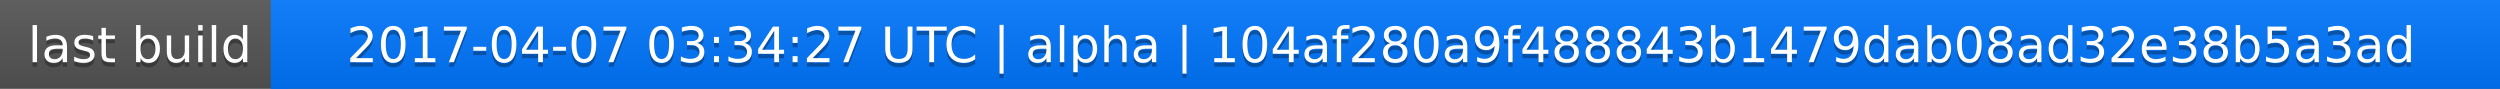
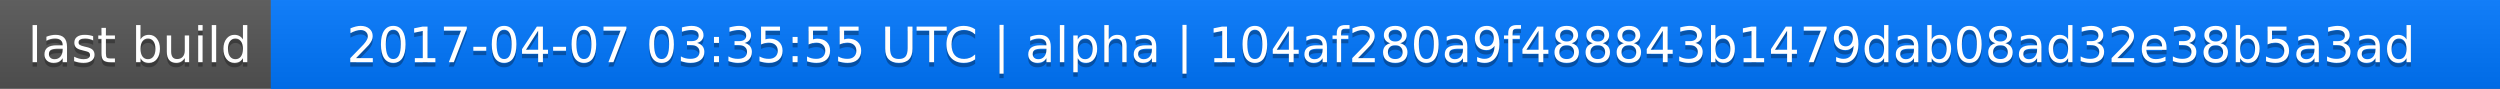
<svg xmlns="http://www.w3.org/2000/svg" width="563" height="20">
  <linearGradient id="a" x2="0" y2="100%">
    <stop offset="0" stop-color="#bbb" stop-opacity=".1" />
    <stop offset="1" stop-opacity=".1" />
  </linearGradient>
  <rect rx="0" width="563" height="20" fill="#555" />
  <rect rx="0" x="61" width="502" height="20" fill="#07f" />
  <path fill="#07f" d="M61 0h4v20h-4z" />
  <rect rx="0" width="563" height="20" fill="url(#a)" />
  <g fill="#fff" text-anchor="middle" font-family="DejaVu Sans,Verdana,Geneva,sans-serif" font-size="11">
    <text x="31.5" y="15" fill="#010101" fill-opacity=".3">last build</text>
    <text x="31.5" y="14">last build</text>
-     <text x="311" y="15" fill="#010101" fill-opacity=".3">2017-04-07 03:34:27 UTC | alpha | 104af280a9f488843b1479dab08ad32e38b5a3ad</text>
-     <text x="311" y="14">2017-04-07 03:34:27 UTC | alpha | 104af280a9f488843b1479dab08ad32e38b5a3ad</text>
+     <text x="311" y="15" fill="#010101" fill-opacity=".3">2017-04-07 03:35:55 UTC | alpha | 104af280a9f488843b1479dab08ad32e38b5a3ad</text>
+     <text x="311" y="14">2017-04-07 03:35:55 UTC | alpha | 104af280a9f488843b1479dab08ad32e38b5a3ad</text>
  </g>
</svg>
